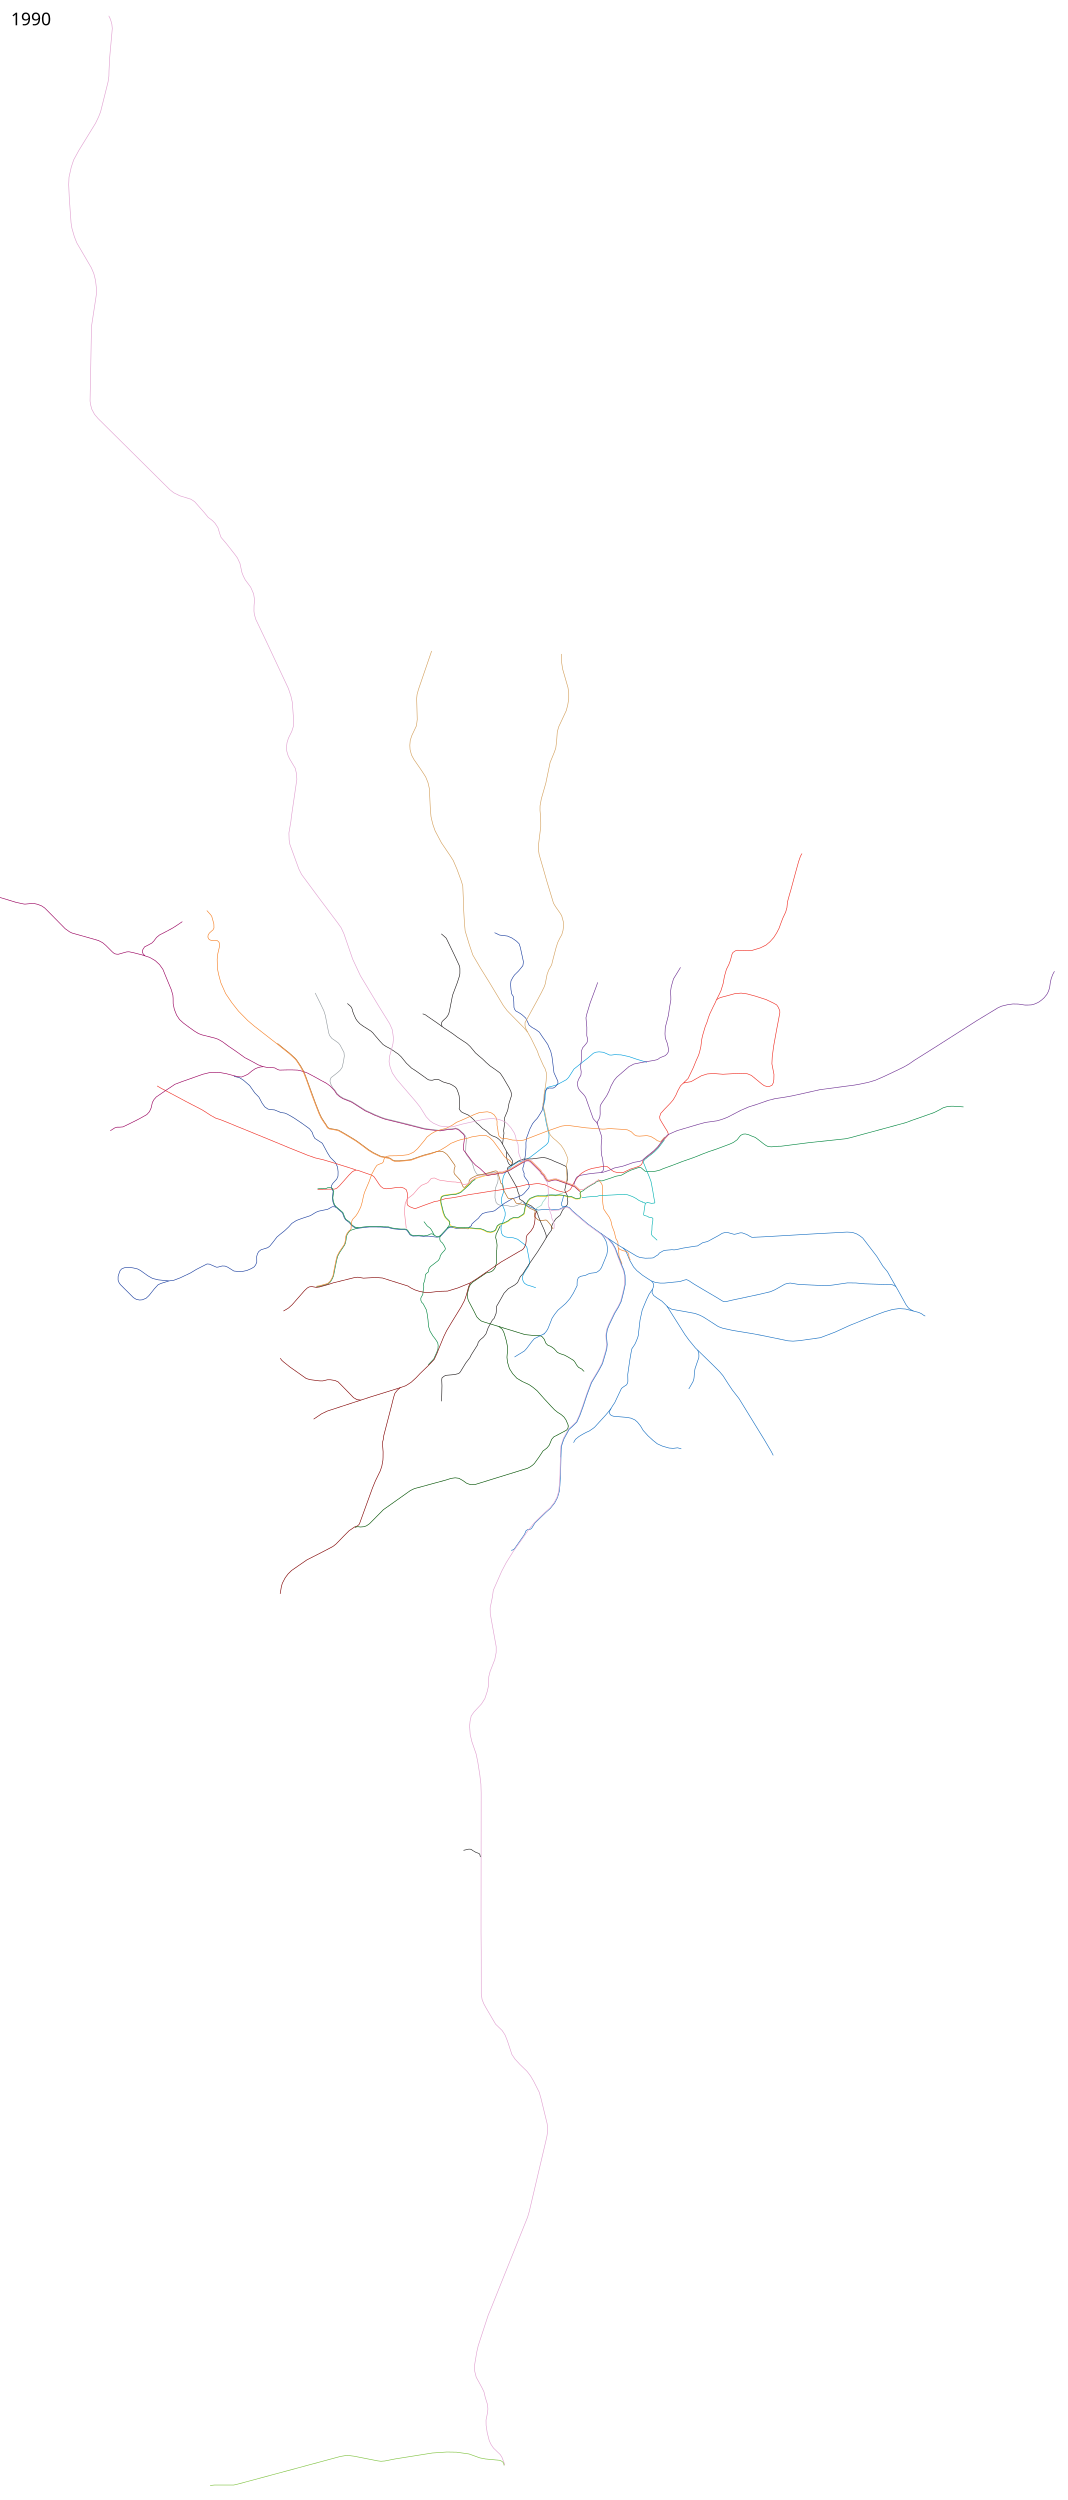
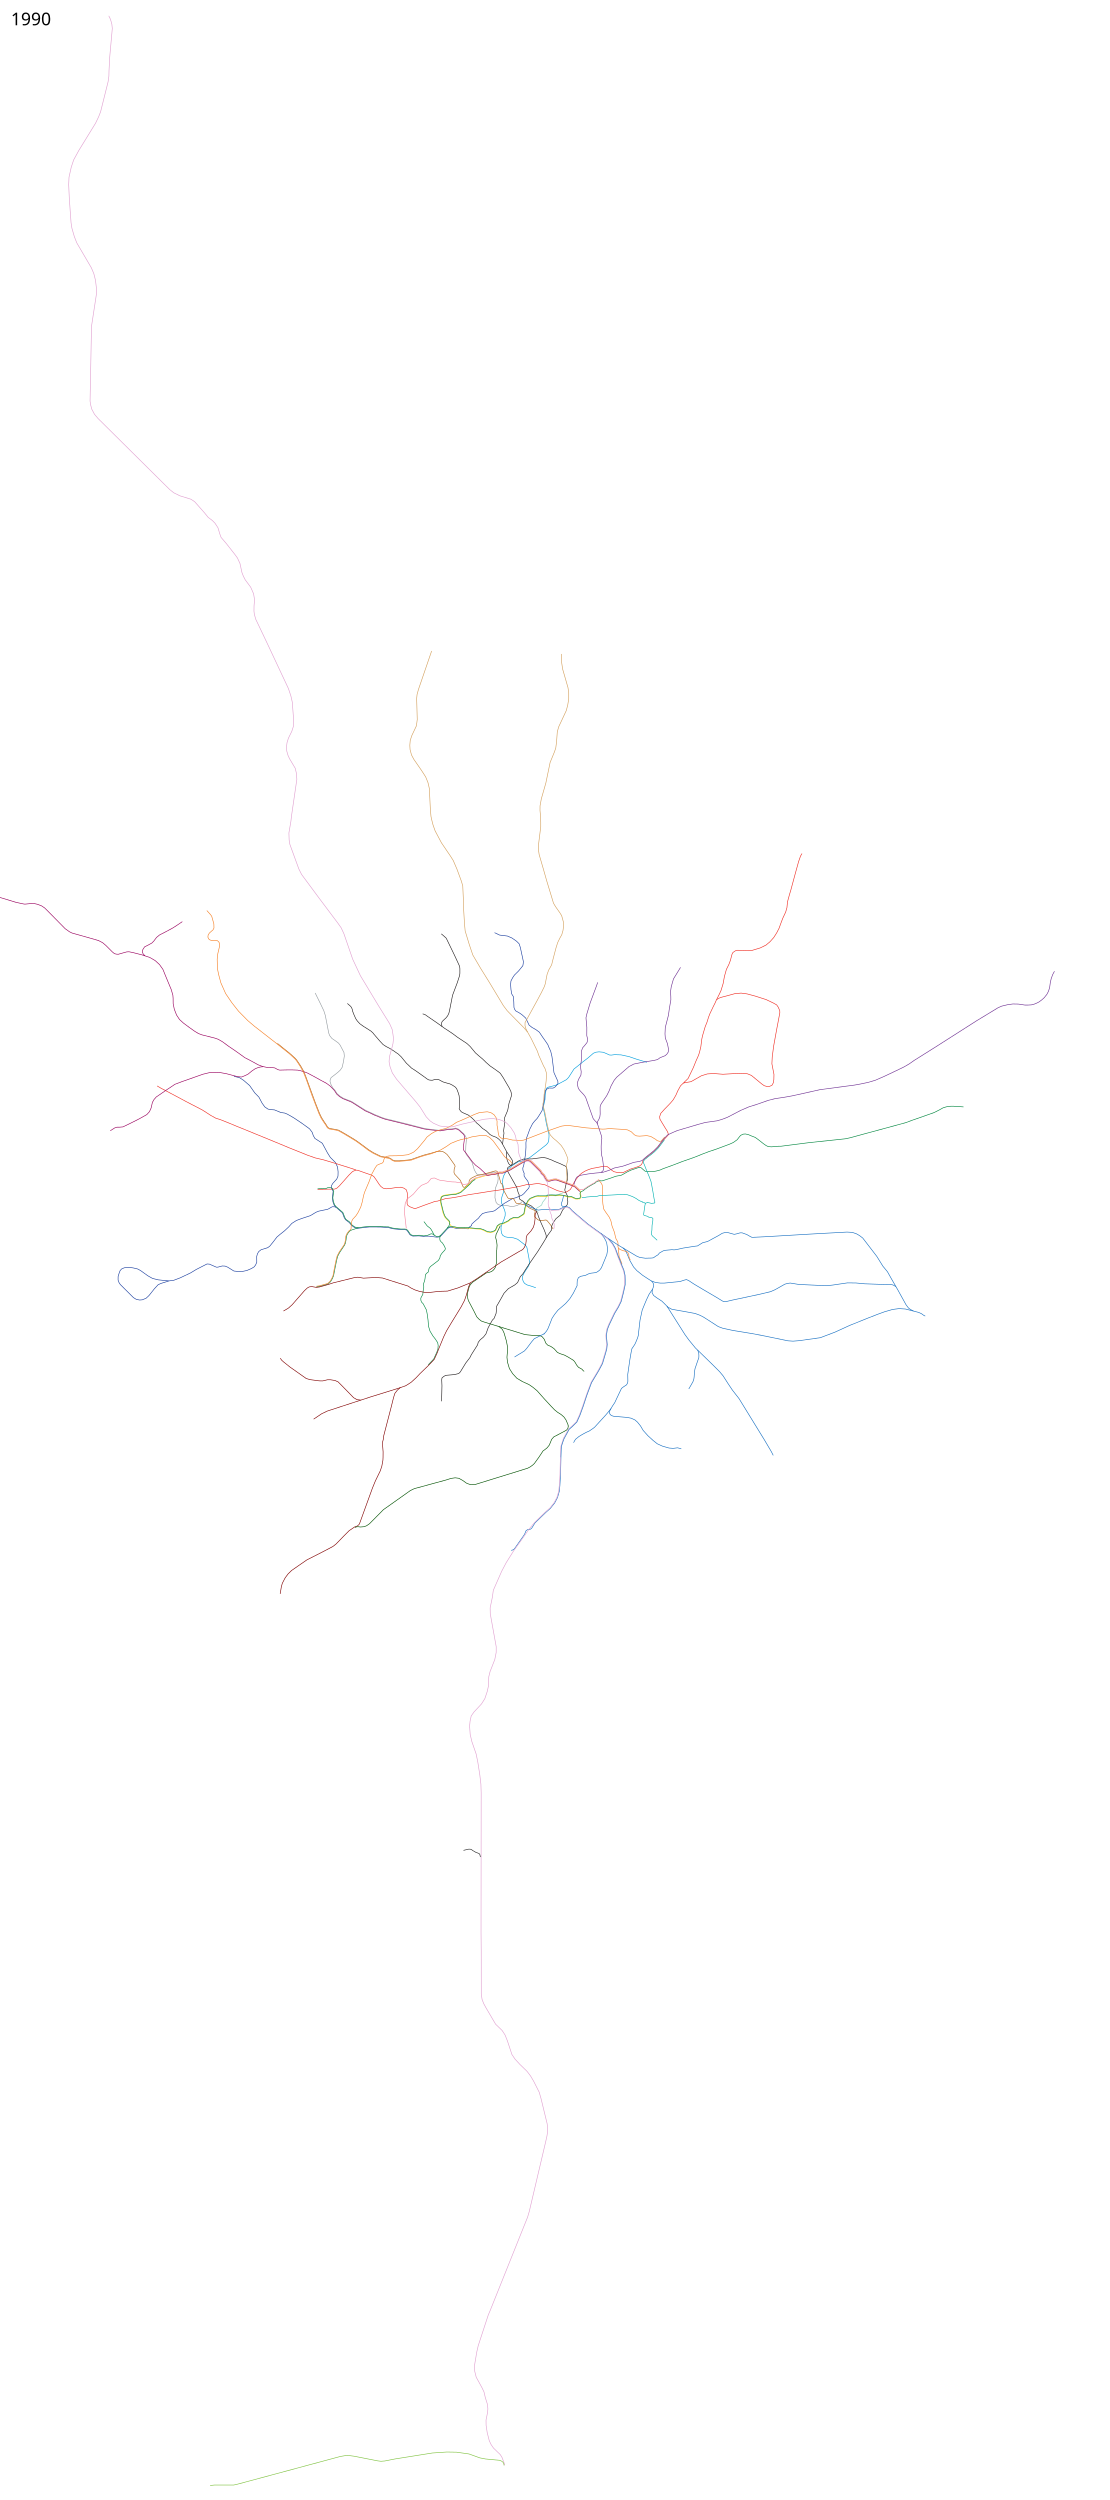
- <svg xmlns="http://www.w3.org/2000/svg" viewBox="-750, -7450, 8750, 20500" height="20500" width="8750">
+ <svg xmlns="http://www.w3.org/2000/svg" viewBox="-750, -7450, 9100, 20500" height="20500" width="9100">
  <path d="M4357.25 2782l16 15.5 13.25 21.25 27.25 65.25 31.75 55.5 27 30 47 38 39 25.5 30.5 19.5 35 13.5 41 5.5h31l74.5-7.5 56-5.5 34.5-11.5 17.5-4.5 18.5 8 45.5 30 71.5 42.5 100.5 59 61 37 13 5 18-1.5 43.5-10.5 233.5-50 85.5-20.5 34.5-15 83-46.5 21.5-6 22-3 64.5 10.5 40.5 2.5 191.5 9 51.5-5.5 122-18 69.5 1 68.5 6.5 152 5.5 73.5 1.5 15.5 5.5 17 11" fill="none" stroke="#176fc1" stroke-width="5" stroke-linejoin="round" />
  <path d="M3353 2599.75l-35.5 73.5-3 25.5 8 31 3.5 31.5-2.5 37.5" fill="none" stroke="#005000" stroke-width="5" stroke-linejoin="round" />
  <path d="M1834.5 692.5L1879 783l26.5 55.5 12 38 28 144 7.5 21 18.5 23.5 37.5 26 17.5 13 13 17 31 59 3 29.5-7.5 48-10.5 45-15 22-20.5 19-55 43-7 15.5-2 15 9.5 30 15.5 26.5 15 16 18.5 28.5 23 20 28 17.5 26 10.5 33.5 12.5 13 6.5 31 20 22 14 56.5 35.5 73 34 59.5 24.5 30 10 204 50 108.5 28.5 42 7 92 10.5 62.5-11 30-1 38.5-6.5 18.5 6.5 13 9.5 13.232 12.013 20.268 17.987 13.5 19 7.254 14.757.645 21.44-3.915 42.27-.976 29.753-.328 24.29 4.177 18.101 12.241 16.052 35.574 48.596 11.724 38.19 6.62 23.103 13.156 23.81 10.828 13.604 17.448 5.017 27.224-.631 39.798-9.715 51.134-13.792 15.897 4.43 13.448 15.26 5 16.017 2.086 19.12-3.086 27.69-10.431 26.5-8.57 22.604-2.448 22.534-1.826 56.567 9.772 39.184 12.212 13.93 13.753 6.502L3371 2436l19.865.333 25.206.904 18.733 5.144 25.144.481 31.085-8.655 14.24-7.155 28.14-25.028" fill="none" stroke="#959ca1" stroke-width="5" stroke-linejoin="round" />
  <path d="M4555 1260.5l-38.5-11-49.318-15-58.415-20.133L4342.5 1200l-52.574-1.915-27.948 3.89-14.84-1.192-22.538-10.576-28.1-11.707-35-3.5-25.07 3.16-20.413 8.203-47.273 40.856-44.755 34.281-45.23 36.926-22.077 17.518-42.679 66.416-10.414 12.389-12.104 10.11-58.197 31.494-26.947 12.596-31.574 8.611-25.949 6.148-11.818 4.981-7.915 9.345-3.037 19.355-4.86 28.539L3719 1565.5l-12 54-1.5 19.5 10.5 46.5 13.5 73.5 8.5 37.5 13.5 52.5.5 18.5-2.241 32.328-2.242 11.965-6.569 12.293-10.724 12.293-56.362 44.156-76.62 59.069-18.76 10.724-13.31 4.913-24.051 10.138-14.19 6.6-27.914 5.003-51.879 32.845-34.207 30.897-22.672 31.759-12 23.103-5.552 25.104-1.948 36.396 7.603 27.104 2.845 15.327-3.362 28.724L3368 2357l-5.172 18.724-2.087 17.017.638 18.035 19.259 46.052 7.5 17.293L3393 2496l-1 24-11.603 35.086L3362 2597.5l-3.5 14.5.111 23.974 4.515 26.89 9.407 16.914 19.488 11.878 24.1 4.918 42.662 3.371 36.325 12.092 25.014 19.511 28.004 21.756 16.718 15.792 5.94 10.93 16.694 87.983 3 21.537-.219 21.1-4.744 18.814-23.882 36.145-16.797 27.848-9.84 21.948-1.037 21.411 7.181 22.004 10.634 15.148 20.659 12.592 40.445 12.052 30.83 11.136" fill="none" stroke="#019ddc" stroke-width="5" stroke-linejoin="round" />
  <path d="M3305.426 197.984l41.72 19.799 36.77 4.242 26.87 3.536 37.476 16.263 38.184 26.87 20.506 20.507 9.9 30.405 24.748 114.551-1.414 18.385-2.829 16.264-33.234 41.012-36.062 36.062-14.142 21.213-14.142 26.87-2.829 28.992 2.829 39.598 5.656 36.77 14.143 22.627 3.535 43.84 1.414 45.255 4.95 14.143 9.192 14.142 28.285 15.556 21.213 14.142 32.527 28.991 12.728 25.456 15.093 32.332 23.773 18.921 33.868 19.482 26.31 19.604 14.8 22.091 11.875 17.751 24.407 34.6 18.8 27.894 7.436 19.238 15.97 34.868 10.217 42.987 4.877 35.282 11.557 96.947 12.826 28.699 19.092 41.84.756 20.482-11.241 13.07-11.752 13.305-16.41 9.59-33.89-.542-19.07 9.052-11.281 15.162-5.092 28.679-1.207 25.87-1.634 16.821-13.5 66-4.5 22-16.5 28-23.5 36.5-23 24.5-16 20.5-22 43.5-15.5 43-10.5 28-6 41.5.5 35-3 51.5-10 68.5-5.5 30-7.5 22 1 18.5 10.5 25.5-1.5 8.5 1 13.5 10.5 16 19.5 26 5.5 16.5 7 24.5-4.5 15.5-13 14-27.5 31.5-14.5 11.5-18.5 8.5-32 13-29 8.5-21.5 12-43 25-35 26-46 35.5-22 7-38 4.5-39.5 11.5-20 21-13.5 17.5-38 32.5-16 15.5-2 12.5-18.445 12.074-8.156 14.353-28.899-1.927-31.5 1-43-4-16-4-12.5-4.5-20.5.5-16.5 9.5-53 58-16.5 11.5-19 2.5-66-8.5h-26.5l-19.5 1.5-36.5-4-47.5 2-9-2.5-15.5-8-24-35-7-5.5-18-2.5H2539l-42.5-4-29-3.5-34-9.5-44-2.5-20.5-1.5-89.5-.5-52.5 5.5-44 6-25-6-24.5-18-19.5-23.5-31-23.5-10.5-17-14.5-39-54.5-47.5-13-2.5H1974l-36.5 20.5-74.5 15.5-22 9-46.5 28-70 23-44 16.5-37.5 24-25.5 28.5-33 31-37 29.5-27 23-29 38-29.5 36.5-17 12.5-54.5 17-19 15-10.5 18-6 22 .5 47.5-9.5 22-11.5 15.5-22.5 14-37.5 16-30.5 6.5-38 2-38-4-51.5-32-21-8.5-23.5-1-35 9.5-12.5.5-57-25-20-1.5-88 45-47 28.5-85.5 40.5-52.478 19.93-36.485 4.659-33.574-2.341-58.207-6.208-45.978-11.574-38.608-22.01-59.926-42.978-23.988-12.674-36.949-8.685-40.17-4.696-32.148 4.133-21.67 9.633-12.137 13.941-8.66 22.756-7.522 25.892-.133 28.667 7.673 20.418 10.725 16.11 107.468 107.035 23.974 14.574 27.245 5.148L417 3208.5l31.33-13.133L473 3172l41.926-52.863 31.574-34.319L570 3074l68.037-20.911" fill="none" stroke="#1c3f9f" stroke-width="5" stroke-linejoin="round" />
  <path d="M1525 1106l38.5 31.5 59 47 47 42.5 13 14.5 33.5 50 25 44.5 20 51 14 39 36 98.5 25.5 70 33.5 85 16.5 34.5 19.5 31 18 26.5 13.5 22.5 14.5 9 49 8.5 23.5 5 33 18 55.5 32.5 57.5 35.5 40 29 62 46 39.5 24.5 59.5 29 28 5.5 39.5 7 15 6.5 13.5 11 19 7 35.5.5 68-6 30-4 75-26.5 35-11.5 56-14.5 46.5-13.5 21.5-2.5 24.5 1.5 20 11.5 17.5 14 19 24.5 43.5 62 3.5 10.5-7.5 22-2 26 3.489 13.539 48.582 52.648 5.318 11.709 14.989 37.422 8.072 8.865 5.306-.109 4.244-1.574 26-22.5 6-6 3-24 8-13 16.5-12 32.5-15.5 22-6 20.5-3.5 15.5-4 41.5-10.5 36-10 23-6.5 11 2.5 8 10 6 20 19.5 69 8.5 5.5 7.5 26 3.569 16.759L3386 2321.5l27.5 50.5 8.5 6 14 2 14-4.5 12.5 6 8.5 15 8.5 15 6.5 6 32.5 5 41.432 8.502 13.893 11.644 21.35 15.61 37.494 16.181 6.112 10.648-5.411 19.78-.963 15.426 3.046 8.539 10.047 9.17 16 14.5 18.452 6.929 46.29-5.412 7.637 2.672 30.397 37.018 20.81 34.31" fill="none" stroke="#b06111" stroke-width="5" stroke-linejoin="round" />
  <path d="M1854 2303l62.5-1.5 50-.5 27-.5 17.5-6.5 22.5-20.5 52-58.5 25.5-29 30-29.5 27-11.5 16.5 1.5 61.5 22 51 17.5 18 11 18 25 26 39.5 13.5 17 19.5 14.5 25 5 46.5-4.5 45.5-7.5 30.5-.5 23 7.5 19.5 13.5 7.5 24.5 2 25.5-3.5 37.5.5 27 3.5 10.5 16.5 13 33.5 13 10.5 4 30-11 39.5-15 43.5-15.5 26-9 25.5-10 19.5-1.5 49.5-15.5 22.5-7 33.5-2.5 46-7.5 60.5-11.5 44-9 135-21 52.5-8.5 54.5-7 62.5-11 62-11 53.5-10.5 30.5-7 35.5-9.5 24 2 25.5-4.5 25.5-3 15.5.5 50.5 9.5 46.5 22.5 39 18 18.5 8 59 14.5 7.5-2 19.5-11 17.5-12 13-22.5 13-28 20.5-31.5 16-21 14-16 16.5-14.5 25.5-16 28-12.5 30-10 33.5-6 64-12.5 25.5 1.5 17.5 13 21 17.5 18.5 12.5 28.5 7 45 2 33-16 32.5-15 37-11 32-12 18-12.5 6.5-12.5 2.897-9.563L4524 2065l11.5-12 29-23.5 24-18 26.5-22.5 30.5-31 42-55.5 42.5-46.5-1-12.5-8-18.5-16-25.5-28-46-15.5-26.5-2.5-19.5 9-27.5 30-33.5 49.5-51 23.5-28 21.5-37.5 15.5-35.5 22.5-41 20.507-19.904 13.578-5.344 51.482-8.477 84.775-48.143 49.381-15.523 53.47-3.265L5178 1359l76.5-4.5 85-3 39.5 3.5 32.554 13.56 84.693 69.663 20.283 14.458 23.512 6.675 19.458-.856 20.5-9 11.5-21 4-26.5 1-41.5-8-41.5-9-46 3-58.5 11.5-87 24.5-135 11-57.5 15-79.5-.5-18-13-29.5-12.5-18-28.5-16-58-27.5-89-28.5-67-18-48.5-6.5-50 4-71 19.5-48.5 12.5-22 10.5-11.5 9.5-11 25.5-14 27.5-28.5 60-10 26-14 44.5-14.5 36-21.5 73-6.5 30-7.5 60-11 47-8.5 25.5-20.5 46-22 54.5-27 56-15.5 32.5-41.493 40.096" fill="none" stroke="#ee2e24" stroke-width="5" stroke-linejoin="round" />
  <path d="M2004.5 2450.5l-15-19.5-9.5-26-4.5-32 4-37 2.5-17-11.5-23.5-4-14.5 3-11.5 10.5-17 31-33.5 10.5-24.5 1-35.5-4.5-38.5-17-37.5-42.5-42.5-23.5-37.5-42-78-37-24.5-23.5-15-13-22.5-10-28.5-21-28-60-43.5-71.5-48-52-29.5-21-8.5-31.5-4.5-52-21.5-34-2.5-19-4-26.5-18-22-31-26-49-34-35-42-60-50.5-43.5-33-21-45.5-11.5" fill="none" stroke="#1c3f95" stroke-width="5" stroke-linejoin="round" />
  <path d="M5125.5 747.5l23-45.5 13.5-29 17.5-57 11-60 16-57 20-40 12.5-33 13.5-51 7.5-14.5 20.5-14 20-4.5 30 2.5 54.5 1.5 31-2.5 68-20.5 47.5-23.5L5564 272l30.5-34 25-39.5 19-37 14-39L5669 79l23.5-50L5703-8l4.5-47 15.5-57 11-36.5 38.5-142.5 26-94 16-45.5 12-20.5M2168.5 2143.5l-65-21.5-137.5-42.5-64-19-66.5-15.5-64-22.5L1616 1960l-124-51.5-149-61-154.5-63-54-22.5-83-33-30.5-9-43.5-24-68-44-87-45-49-25.5L649 1515l-80.5-42.5-30-18" fill="none" stroke="#ee2e24" stroke-width="5" stroke-linejoin="round" />
  <path d="M3664 2493l-10-12-6.069-8.207-.604-8.224 3.845-8 25.914-15.5 15.5-10.914 1.759-8.896 5.69-13.38L3711.5 2394l12-15 6.5-13.5 5-15.5 10-6.5 13.293 1.483 18.707-.173 30.828 1.931 27.655-4.069L3873 2328.5" fill="none" stroke="#88cebb" stroke-width="5" stroke-linejoin="round" />
  <path d="M2875 967.5l-43.5-31.5-71-48.5-24-17-20.5-7M2098.5 778.5L2123 800l9 10.5 6 15 3 15 10 26.5 16 36 12.5 18.5L2201 945l29 21 37 23 26 17 15.5 14.5 8.5 11 47 54.5 27.5 29.5 25.5 16.5 24.5 12.5 37.5 23 20 14.5 13.5 8.5 27.5 25.5 23.5 29 19 23.5 20 18.5 21.5 21 32 20.5 68.5 48.5 28.5 21 14 7.5 13 2 15.5.5 15-4.5 16-2.5 11-.5 11.5 3 21 11.5 13.5 7 37 11 19 5 20.276 10.276 22.052 14.483 12.172 13.414 6.224 15.12 7.862 21.155L3015 1535.5l3.4 42.918-1.107 51.376-2.19 11.258 5.138 9.552 6.087 8.93 8.172 8.466 15.334 8.08 40.494 17.593 28.379 22.637 20.724 20.224 18.545 21.585 17.248 13.795 32.086 31.741 31.103 20.082 28.501 28.47 20.138 11.724 32.276 11.897 17.276 12.24 18.551 17.708L3371 1932l34.046 62.875 44.506 67.091 4.603 15.138-.724 8.396-3.259 8-7.517 11-27.672 18.655-5.535 13.465 6.259 23.363 34.793 61.517 14.5 25 12 22.5 9.5 14.5 11.952 43.759 8.439 18.943.55 24.406 2.84 10.85 6.305 5.076 22.655 14.018 17.621 16.155L3567 2420l39.5 18.5 28 24.5 13 18.5 12 23.5 5 19 23.926 57.515 22.73 50.44 14.122 36.76 4 14.755-1.122 17.182" fill="none" stroke="#231f20" stroke-width="5" stroke-linejoin="round" />
  <path d="M2869 207.5l38.5 34 5.5 9.5 15 31 50.5 104.5L3007 448l12 26.5 2 18.5v37.5l-2 18-19 59-37 98-4.5 18-22 112-6 24-10 20.5-14 17.5-15.5 14-15 14.5-5 12-.5 12 4 16.5L2891 979l72.5 48 36.5 27.5 55 36.5 23.5 15.5 26.5 24.5 28 33.5 15.5 19 28.5 25 30.5 25.5 30 29.5 31.5 27.5 28.5 19.5 40 28.5 15 12 23.5 35.5 29.5 50.5 18.585 31.27 14.841 30.719 4.537 17.67L3444 1535l-20.074 61.818-3.767 20.475-5.659 30.807-5.463 16.622-20.4 48.238-2.122 23.744 3.181 11.589-3.463 29.778-3.659 21.992-2.915 21.133 2.9 20.796-6.755 49.608L3371 1932m34.046 62.875L3402.5 2035l7.293 31.759 12.362 26.43 12.57 11.638 9.327 1.242 54.155-34.259 17.362-8.034 28.69-9.62L3566 2054l47.5-1.172 74.535-9.759 20.758-.965 20.948 3.775 43.362 15.949L3796 2073l29 11.5 18.483 7.638 43.88 20.517 7.31 8.207L3899 2139l5 62.5-1 21.5-11.5 38-10 44.5 1 9 18.5 38 5.063 13.526-4.812 21.871 5.37 17.137-6.19 25.19-12.638 12.569-24.552 29.862-20.017 41.845-34.586 29.052-22.12 32.448-9.855 20.274-4.215 16.812-.344 23.69-30.449 41.81L3707 2737l-46.237 73.737-69.67 101.508-33.923 51.707-17.662 28.958-23.023 25.745-22.133 47.897-23.293 20.01-52.548 30.256-35.226 37.338-36.844 65.526-24.004 41.444-1.33 25.107-3 33.07-16.618 41.52-14.111 14.029-33.775 61.282-18.651 51.444-20.637 26.533-26.074 21.63-16.993 21.498-4.776 19.953-51.142 80.675-12.13 24.425-33.726 44.041-45.156 73.752L3011.5 3813l-34.5 8.5-73 6.5-17 10-13 11.5-2 16 2 47.5-3 127.57" fill="none" stroke="#231f20" stroke-width="5" stroke-linejoin="round" />
  <path d="M3147.741 2215.36l-28.284 17.677-17.678 21.92-45.961 42.427-31.82 28.284-37.477 13.435-45.962 4.95-27.577 3.535-28.284 4.95-17.678 11.314-7.071 23.334 1.414 21.214 13.435 53.74 7.778 32.527 12.728 32.527 14.85 17.677 16.97 16.264 6.364 8.485 5.657 19.092 10.606 14.142 22.628 11.314 19.092 3.535 37.477 2.829 26.87-.707 46.669 2.12 36.77 3.536 50.204 4.243 21.92 7.071 33.234 16.264 31.113 3.535 24.041-6.364 15.557-12.02 16.97-35.356 19.092-13.435 28.284-4.95 26.87-13.435 15.557-8.485 12.02-11.314 28.992-14.142 31.113.707 8.485-1.414 19.092-12.728 23.334-14.85 4.95-7.07 6.364-36.77 9.193-32.527 18.384-36.062 16.97-16.97 41.72-16.971 18.385-2.122 39.598-.707 35.355.707 13.435-4.242 19.092-3.486 36.355 3.036 32.527-3.45 36.477 3.9 30.406 8.485 10.728 1.634 18.556-.269 28.674 13.314 10.631 3.364 13.138.277 5.213-2.248 12.104.313 4.9-4.364 6.364-11.314-6.364-48.79-12.02-9.9-32.527-29.698-31.82-12.728-58.69-21.213-62.225-21.92-19.8.706-22.627 4.95-14.849 4.95-9.9-.707-9.899-7.071-8.485-13.435-13.435-24.042-19.092-19.092-10.607-16.97-24.041-24.042-28.285-28.991-24.041-23.335-21.214-12.02-16.263 1.378-41.012 19.127-82.732 50.205-16.263 9.9-57.983 22.627-25.456-.707-42.426 12.728-28.991 2.12-63.64 17.679-65.054 18.384" fill="none" stroke="#ffd204" stroke-width="5" stroke-linejoin="round" />
  <path d="M2581.556 2623.517l-13.642-118.95-.707-37.478 5.657-48.79 13.435-31.82 11.313-12.02 21.92-16.264 19.8-16.264 38.183-45.254 28.285-26.87 22.627-9.193 20.506-8.485 12.021-7.778 22.628-28.284 13.435-4.95 16.263-1.414 28.284 12.728 16.264 5.656 38.89 4.95 37.477 6.364 26.87 2.121 23.335.707 23.334 4.243 19.092.707 21.213 15.556 26.87-2.828 13.435-4.242 13.021-7.279 12.435-16.763 31.82-21.335 70.71-20.384 61.52-15.764 23.127-1.914 44.583-12.764 23.627.829L3422 2140l42.5-24 25-15.5 37.996-23.616L3568 2059l20-.5 21.5 12 46.5 46.5 31 31 10 16.5 18.5 18 21.5 37.5 8 6 8.5.5 35-9 22-1.5 66.5 23 89 33.5 12.5 11" fill="none" stroke="#f386a1" stroke-width="5" stroke-linejoin="round" />
  <path d="M4004.84 2320.718l-43.84-39.683-62.033-24.307-87.96-30.762-19.627.707-34.784 9.193-13.642.414-11.728-7.657-13.678-20.835-9.692-19.592-17.885-15.763-10.814-18.592-76.332-75.539-18.97-11.314-14.678.55-36.954 18.355-103.053 61.17-56.897 23.042-25.834-.708-45.255 12.728-22.628.708-24.056 5.667-14-2-14.75-17.25-41-38.75-34.5-25.25-25.215-26.853-36.449-49.63-16.886-22.265-16.702-20.758-5-10.038-1.135-15.593 9.087-67.431 1.635-22.517-2.878-9.091L3049 1849.5l-18.598-15.963L3017 1820l-11.5-8-18.5-6.5-36.5 6.5-28.5.5-62 10.5-97-10-35-5.5-104-26.5-123-31-90-21.5-32.646-11.405L2322 1694.5l-44-21-34-15-107.5-69-12.5-6-61.5-24-28-17.5-23.5-20.5-18.5-29-33.5-35.5-31.5-23.5-45.5-24.5-74.5-41-43.5-22.5-47.5-15-26-5.5-50-2-46 .5-51.5 1.5-15.5-4.5-24-13.5-26.5-3.5-39.5-1-34.5-7.5-37-14-68-37.5-39.5-20-78.5-56.5-55.5-37.5-51.5-38-34-19.5-29-10-103.5-26-29.5-11-31-19-46-32.5-45.5-34L722 910l-24-36.5-18.5-47-9.5-46-.5-44.5-2-25.5L654 664l-26.5-63.5L598 529" fill="none" stroke="#98005d" stroke-width="5" stroke-linejoin="round" />
  <path d="M2974 2609l19.49 4.574 34.01 2.426 43-1 30.5 2.5 38 4 53 4 24.5 8 30 15.5 27.5 3.5 24-7.5 14-8.5 15.5-35.5 20-14.5 28-6 43-21 13.5-12.5 30-14.5 33 .5 7.042-1.791L3539 2507.5l7-7 7-41.5 8-29 17.5-34.5 18.5-19 43.5-18 18.5-3 59.5.5 17.5-1 10.5-3 11.5-2 16.5-.5 32.5 2 30.5-4 35.3 4.553 31.2 7.447" fill="none" stroke="#00853e" stroke-width="5" stroke-linejoin="round" />
  <path d="M4153.5 2221.5l23.5 25.5 11 20 3.5 28.5-1.5 32v47.5l3.5 46.5 7 42.5 15.5 24.5 30 42.5 13.5 30.5 9 41 21 55.5 3.5 19 8.5 32 14 23 3 21-2 14 4.5 21.5 2.5 32.5 3.5 35.5 11 25.5 13 35.5" fill="none" stroke="#f58026" stroke-width="5" stroke-linejoin="round" />
  <path d="M3902.5 2359.5l11.822 1.87 19.946-.468 30.373 13.902 8.854 2.73 10.635.66 7.003-2.478 10.717.553 2.65-2.769 4.915-8.867L4006 2334l9-13 17.5-7 16-14 26.5-18 28-17 25.5-13 13.5-12.5 24-8 20.5 2 31-10 44.5-14.5 37-13.5 15-3 28-4.5 18.5-9.5 12.5-7 21.5-12.5 33.5-15.5 8.5-2.5 54.5-19 16.8 3.861 15.7 14.139 16 13.5 14 3.5 45.5.5 30-4.5 34.5-9 22-10 77-28 82-31.5 96-33.5 70-28 52.5-20 61.5-20.5 88.5-33 23.5-9 26.5-12 31.5-22.5 15.5-20 13-16 21.5-10 17.5-1.5 25 5.5 26.5 11.5 29 11 23.5 17 44.5 35 21.5 15 18 9 27.5 1.5 48-4.5 30-.5 234-30 218.5-23 74.5-8 41.5-9 118.5-32.5 337-91.5 49-18.5 123-43 58-20.5 42-21 31-17.5 27.5-8.5 29.5-4.5 27-.5 84 5.5M2939 2572l-5.5 25.5-19 26.5-50.5 54.5-12.5 9.5-20 3-23-14-11.5-8.5-12-1.5-30 13-19 3-12.5 1-35-5-34.5 1.5-17 .5-10-3.5-11-5-22.5-33.5-10-8-13-3h-34l-27.412-2.92-39.088-4.58-36.5-10.5-42.5-.5-18-3-93-.5-44 4.5-51 7.5-25.5-6.5-21.5-15.5-22-26.5-30-21-8.5-15.5-16-40.5-55.5-48-12-14-9.5-26-5.5-32 8-53.5-12-25-15-5.5-20-.5-17.5 8-68 2" fill="none" stroke="#00853e" stroke-width="5" stroke-linejoin="round" />
  <path d="M2189 2616l-29 11.5-27 8.5-17 9.5-16.5 22.5-9 20-2.5 27-5.5 28-7.5 17.5-40 60-16.5 31.5-8.5 34-14 69-11 56.5-10 23.5-13.5 23.5-20 19.5-19.5 6-51.5 14-25.5 4M2811 2679l-16-31-14.5-24-27.5-21.5-27-35.5M2862 2681l-6 18.5 1.5 20 8.5 12.5 12 10.5 18 29 6 17-3 10.5-23 25-15.5 22-4 20-11.5 19.5-66 50.5-10.5 14.5-4 17-3.5 13.5-15.5 12-7.5 12.5-2 24-3.5 20.5-9.5 27.5 2 26.5-3 17-2.5 17-2.5 26.5-10.5 18-6 12.5.5 17 5.5 15 13.5 14 9.5 18 17 32.5 6.5 33 7 50.5 4 51 12 39 24 40 21 27 18 28 4 22.5-2 30.5-9 25-25.5 56-45 47.5" fill="none" stroke="#00853e" stroke-width="5" stroke-linejoin="round" />
  <path d="M3977 2282.5l22 19.5 22 3.5 14.5-3 10-6 22.5-16 45.5-26.5 12-5.5 11-10.5 8.5-5 22-6.5" fill="none" stroke="#f386a1" stroke-width="5" stroke-linejoin="round" />
  <path d="M598.5 530L586 499l-28-39.5-35.5-32.5-45.5-26.5-37.5-12-23.5-8-72-18.5-36-7.5-19 1-52 14.5-17 5-15.5-1-16-4-17.5-14.5-53-53L91.5 280 54 260.5M440 388l-15.5-14.5-7.5-18 4-18.5 14.5-22.5 33.5-17 26-14.5 16-16 22.5-30 25-20.5 52.5-27 56.5-30.5 35-22.5 42.5-29" fill="none" stroke="#98005d" stroke-width="5" stroke-linejoin="round" />
  <path d="M4021 2369l6.998 1.486 18.502-1.986 15-3 54.5-4.5 29-1 19-5.5 34-2 71.5-3.5 77-4.5 25.5-.5 23 3 42 15 29 15.5 22.5 15.5 21 10 11.5 5M4698 1897l-27.5 37-22 29-30.5 30.5-29.5 24.5-26.251 19.39L4537 2058l-8.151 10.321-3.349 15.179 8 16.5 17 44 23.5 56 14 37.5 6 30 10 54.5 8.5 52 5.5 27 2.5 6.5-4.5 8M4562.5 2410l-19 5.5-5 17.5-11 75 3 7.5 31.5 9 6.5 6 29 5.5 6 5-.5 20-6 36.5-1.5 40-4.5 27.5 2.5 10.5 7 10 23.5 21 14.518 13.48" fill="none" stroke="#02b1b0" stroke-width="5" stroke-linejoin="round" />
  <path d="M4516 2405.5l17.5 6 9 8" fill="none" stroke="#02b1b0" stroke-width="5" stroke-linejoin="round" />
  <path d="M154.5 1822l36-23 18-6H230l28-2.5 67.442-32.595L391.5 1724.5l62.5-35 22-24.5 13-29 11-47 13-23 18.5-21 81.5-56 71.5-48 57-21.5 173-61L966 1346l43.5-2.5 45.5 1.5 54 10 89 23.5 33 3 32-13 21.5-11 31-25.5 28-19 25-9.5 21.5-5 17.5-1.5" fill="none" stroke="#98005d" stroke-width="5" stroke-linejoin="round" />
  <path d="M2917.5 2619l20-10 37.007.389" fill="none" stroke="#00853e" stroke-width="5" stroke-linejoin="round" />
  <path d="M4320.5 2783l13 12.5 27 10.5 25 5 12 9 8.5 16 1 19 11 27" fill="none" stroke="#f58026" stroke-width="5" stroke-linejoin="round" />
  <path d="M4559.5 2410.5l22 4.5 10 2.5 26-2.5" fill="none" stroke="#02b1b0" stroke-width="5" stroke-linejoin="round" />
  <text style="line-height:125%;-inkscape-font-specification:Sans" y="-7243.039" x="-660.547" font-size="144px" font-weight="400" letter-spacing="0" word-spacing="0" font-family="Sans">
    <tspan y="-7243.039" x="-660.547">1990</tspan>
  </text>
  <text style="line-height:125%;-inkscape-font-specification:Sans" y="12947.961" x="-660.547" font-size="144px" font-weight="400" letter-spacing="0" word-spacing="0" font-family="Sans" />
  <path d="M1844.5 3097.25l24.25-3.5 51.5-14.25 18.5-5.75 18.75-18 13.75-24 9.5-21.5 10.25-55.75 14.5-70.5 9-34.75 17-32.75 39.75-58.5 7-17.75 5.25-27.25 2.25-26.75 10.75-23.25 17.25-22.25 10.345-6.19 4.655-9.31 2-42.5 4.75-21.75 8.5-15 24.5-26.5 17-26 22.5-45.5 11.5-38.5 13-60.5 8.5-26 22.5-53 12.5-29.5 23-63.5 28.5-52.5 14-19.5 17-8 27-10.5 9.5-11.5 3-17.5 7.5-15.5 12.5-9.5 27-4.5 62.5-1 51.5-4 37-4.5 45-20.5 32.5-28.5 58-69 19.5-26.5 37.5-29 36-19.5 37-11 44-11 52.5-26.5 34.5-23.5 65-27.5 85-38.5 37-14 65.5-7 30 7 26.5 17.5 16.5 24 8 29-.5 32 6 32 3.5 29 7 30 17.5 15.5 23.5 3.5 21.5 1 48.5 11.5 69 3 22-2.5 58-22 130.5-50.5 96-33.5 27.5-9 35.5-5 33 1.5 129 17.5 137.5 11 23.5-1 31.5-4 70 4.5 52.5 3 27 3.5 31 15.5 25.5 25 18.5 9 24 2 59-4.5 33 7 40.5 24 12 10.5 20.75 5.75 11.75-2.25 15.5-18.25 14.399-15.692" fill="none" stroke="#f58026" stroke-width="5" stroke-linejoin="round" />
  <path d="M4177 2164.5l14-10 8.5-13.5-3-44.5-5.5-45-8-30-3-38.5-.5-30 1.5-39.5 4-30-4.5-23-26.5-81-11-25.5-11-10.5-17.5-20L4075 1613l-23-65.5-15.5-21.5-28.5-30-15-19.5-6.5-25-1.5-25 9.5-26.5 19-34 2.5-27.5-4-26.5-.5-25 5.5-41.5 1.5-79 9.5-25 17-19.5 18-22.5 4-13.5 1-17-6.5-27.5.5-67-7-78.5 7.5-33.5 27-89L4141 635l10-29.5" fill="none" stroke="#6e3192" stroke-width="5" stroke-linejoin="round" />
  <path d="M4147.5 1766.5l1.5-18 11-18.5 8.5-20.5 3-24-.5-33.5v-26.5l5-16.5 9.5-16 40-59 18.5-37 16.5-42 25.5-46.5 21-25.5 101-87.5 40-20.5 72.5-14.5 92-15 29-7 20.5-15 24.5-10 17-6.5 14.5-12.5 11.5-17.5 2-25.5-8.5-43.5-17.5-46.5-2.5-34 2.5-53L4731 876l7.5-53.5 12.5-74-.5-28.5-2-41 6-39 18-63 58-94.5" fill="none" stroke="#6e3192" stroke-width="5" stroke-linejoin="round" />
  <path d="M946 16.5L974.5 48 986 63l17.5 62.5.5 14 .5 20-8 15.5-10.5 9-19 17-10 16-2.5 17 6.5 15 9 7.5 14.5 5.5 31.5-.5 17.5 2.5 13 13 3 14.5 1.5 15.5-15 63-5 45 2 78 10 49 18 67 39 88 51 75 55 70 77 78 53 45 185.5 144.5 41.5 33.5 58 46 45.5 42 13.5 15 32 49 24.5 43.5 20 50 15 40.5 35.5 100 26 68.5 33 85.5 17 35.5 19 29.5 18.5 26.5 14 23.5 15.5 9.5 50 8.5 22.5 5 32 17.5 57 33.5 56 34 41 29.5 61.5 46.5 39.5 24.5 60 29 32.5 6.5 36 6.5 13.5 5.5 15 11.5 19.5 7.5h37l69-6 30.5-4 72.5-26.5 37.5-11.5 52-14 52-19.5 28-12.5 49.5-30 33.5-23.5 54.5-22 29-9 54.5-11.5 33-10.5 81.5-13 35 1.5 28.5 15 30.5 29.5 27 37 35.5 48.5 29 41 15 15 21.5 13 13 10.5 13 20" fill="none" stroke="#f58026" stroke-width="5" stroke-linejoin="round" />
  <path d="M2206 4030l-28-2.5-28-16-98-100.5-29.5-29.5-25.5-11.5-37.5-6h-24l-39 9.5-29-.5-75.5-10-31.5-9.5-133-94-52.5-42-16-14.5-10.5-16" fill="none" stroke="maroon" stroke-width="5" stroke-linejoin="round" />
  <path d="M3540.5 2411.75l29.5 23.75 31 13.5 50 20.25 14.25 3.5 29.25-3.75 21-3 53.5 4.5 51-2.5 15-1.5 28-13 22-9 15 .5 21 9 22.5 24.5 36 31 90.5 77 68 49.5 91.5 64.5 94 62 38 22.5 109.5 65.5 25 10.5 46.5 6.5 28-1 24-.5 14.5-2.5 15-11 22-13.5 11.5-14.5 32-18 16-4 54.5-5 17.5 1.5 18-2 57.5-13 92-14.5 25-3 15.5-10 27-16.5 39-9.5 92.5-50 28-17.5 22.5-6h23.5l36 10 16 4.5 16.5-3 32-9 16-.5 39 14 26 15 16 8 22.5-.5 100-5 373.5-22L6195 2653l44 2.5 34.5 12 25 14.5 26 20 33.5 43.5 82 107 49.5 80 37.5 45.5 32 57 53 92 67.5 122 19.5 26 15.5 12 25.5 13.5 43.5 11.5 23 10.5 15.5 11.5 15 8" fill="none" stroke="#176fc1" stroke-width="5" stroke-linejoin="round" />
  <path d="M3323 2799l-1 79.5v23.5l-10.5 40-7.5 13-12.5 13.75-13.75 9-15.75 5-24.5 5.25-71 48.25-41.5 28.25-18.25 20-9.25 16.75-15.25 57 2.25 33.75 6 22.5 42.5 80.5 26.5 53 18 19 19.5 15.5 22.5 8 169 52 165.5 51 91 9.5 28-2.75 21.75 10 18.5 22.25 12.25 31 15.5 16.5 25.5 10.5 26.5 18.5 27.5 30.5 20.5 10 38 12.5 28 15 46.5 28.5 13 17 12 21 14.5 18 29 16 9.618 11.4 8.632 6.35" fill="none" stroke="#005000" stroke-width="5" stroke-linejoin="round" />
  <path d="M3107 3069.5l-14 31-17.5 65-16.5 48-27.5 52.5-79.5 129.5-40.5 68-23.5 48.5-44 107.5-8.258 22.142L2811 3696.25l-47 49.75-69.5 67-33.5 35.5-40 36.5-44 28-56 19.5-228.5 71-242 79L1933 4121l-46.5 22.5-64.5 43.5" fill="none" stroke="maroon" stroke-width="5" stroke-linejoin="round" />
  <path d="M4601 3121l-28.5 42-22 46.5-18 43-16.5 40.5-18 83.5-8 69.5-6.5 57-5.5 18.5-15.5 37.5-7.5 15.5-23.5 35-6.5 31-10 57.5-11.5 79.5-6 43 1 56-2 13-8.5 16-26.5 17.5-15.5 12-12.5 26.5-25 52.5-17.5 37.5-20.5 30.5-8 14.75-9 14.75-5 12.25-.5 11.75 3.5 10 7.5 8.25 10.5 5.75 12 3.75 111.75 9.75 32.25 6.25 31 14.25 20.5 17.75 25.5 31.75 21.5 36.5 38 42.5 42.5 39 35 28 43 19.5 54 15.5 33.5 2.5 36-4.5 30.5 8" fill="none" stroke="#176fc1" stroke-width="5" stroke-linejoin="round" />
  <path d="M3339.5 3426l30 25 14 30 19 65 8.5 45v42.5l-4 46 4.5 40.5 15.5 52 27 42.5 34 37 46 27.5 53.5 24.5 31.5 21.5 35.5 29.5 58.5 66 55 59.5 29.163 30.384 24.75 20.153 28.99 18.385 23.689 20.86 16.263 23.334 16.617 38.89 2.157 12.678" fill="none" stroke="#005000" stroke-width="5" stroke-linejoin="round" />
  <path d="M3884.75 2444.5l-13.25-.75-11-3.25-7.5-10.5-.5-10.25 9.25-24.5L3869 2365l4.5-13.75M4175 2661.25l29 37.75 14.5 27 6.5 17.5 4.5 29 2.5 29.5-6 35.5-27 66.5-17.5 42-15 20-24.5 17-15.75 3.5-31.25 3.75-19.25 5.5L4053 3007l-21.5 4.75-21 4.25-18 11.5-9 22.5-1.5 29.5.5 12.5-31.5 62.5-28.5 45-34.5 39.5-63.5 55-27.5 35-20 30.5-22.5 57.5-11.25 27.5-11.5 20-22.622 26.48" fill="none" stroke="#176fc1" stroke-width="5" stroke-linejoin="round" />
  <path d="M3714.635 3485.45L3671 3507.5l-40 20-22 26-40.5 54-18.5 20.5-55 33.5-25.5 16" fill="none" stroke="#176fc1" stroke-width="5" stroke-linejoin="round" />
  <path d="M3790.803 2629.408l2.697-11.908 1-29-7-22.5-12.5-26.5-2.5-23-10-24.5-9.5-34-8.25-35.75.75-11.75 2-33.25-1.5-34.5-1-49.25-5-39-3.5-11.25-9.25-11.5-12.22-19.018-11.1-21.493-17.605-15.616-10.516-18.352-76.809-76.02-15.75-10.5-12.75.75-14.25.5-20.914-2.871-12.648-11.103-15.17-37.544-7.018-30.983-1-31-1.5-24-16-43-4.5-25-10.5-26.5-28-43.5-27.5-30.5-13-11-31-16.5-34.5-11-49.5-6-64.5 6.5-176 39-81 22.5-24 1.5-44-2.5-38.5-5.5-52-23-27-19-31.5-33-50-80-36.5-46-89.5-104-67.5-79-34.5-51-19-52.5-7.5-39 3-40.5 14-52.5 8-27.5 7-29.5 4.5-40-5-36.5-6.5-39.5L2445 944l-94-151.5L2205.5 551l-63-134.5-72.5-210-22.5-48.5-27.5-39-152.5-203L1723-279.5l-22.5-45L1627-526l-6-36-2-57.5 16.5-96.5 4.5-40.5 44-302-1.5-24-2.5-28.5-9-39-47-79-12-26-10.5-36-2.5-33 4.5-35.5 11.5-37.5 27.5-55.5 12.5-38.5 2-32.5-1.5-53.5-9-116.5-11.5-50.5-20-60-181.5-387-87-182.5-11-40.5-3-25 .683-43.207 4.317-49.642-8.094-49.103-23.742-53.96-44.786-60.434-15.648-30.757-11.332-29.138-16.188-74.463-21.044-45.326-21.583-29.678-69.068-87.953-43.168-50.722-10.252-28.059-15.108-50.721-24.282-37.232-21.044-21.584-35.613-26.98-28.599-35.612-81.478-92.27-30.757-20.505-90.651-28.059-50.182-24.821-32.915-25.9-587.077-582.22-30.217-35.614-22.123-42.088-9.713-36.692-4.316-29.678L.39-4774.394l39.93-261.163.54-50.722-8.094-66.37-13.49-53.959-20.504-48.023-119.25-203.966-19.965-51.262-19.965-69.067-7.015-44.786-14.03-195.872-5.395-116.552 2.698-60.435 18.346-82.018 19.965-60.434 42.088-77.162 137.596-223.93 24.282-50.722 16.727-42.628 61.514-246.054 6.475-46.944 1.079-44.787 5.936-112.235 21.044-233.104-3.777-35.073-7.555-27.52-8.094-22.122-9.712-18.886" fill="none" stroke="#e0a0d0" stroke-width="5" stroke-linejoin="round" />
  <path d="M4718.5 3260l35 55 113 178.5 32 44 53.5 65.5 141.5 137.5 57.5 57.5 28 33.5 41 64 36.5 54.5 53.5 68.5 40 65 170.5 277.5 55 93.5 15 29.5" fill="none" stroke="#176fc1" stroke-width="5" stroke-linejoin="round" />
  <path d="M3750.5 2446.5l9.218 16.053 12.285 12.946 62.44-3.562 50.642-22.365 13.639.166 18.644 7.867 7.632 7.145 14.75 17.25 122.293 104.146 76.08 56.052 41.205 28.826 59.535 41.596 31.35 37.533 22.14 39.493 26.751 72.595 10.41 25.72 13.414 34.92 17.94 42.79 10.588 42.682.7 32.723-.328 42.843-14.017 64.318-18.434 72.081-21.353 43.702-31.849 52.489-46.288 97.088-14.84 38.956-7.371 48.98 6.557 73.935-4.038 38.076-9.413 32.98-3.18 9.532-21.563 72.92-20.39 38.775-18.648 33.045-49.433 82.91-32.493 86.083-37.532 110.577-26.728 73.81-24.771 54.047L3936.75 4247l-22.453 18.527-44.374 79.723-10.173 33.497-10.25 30.503-1.75 15.75-2.5 75.75" fill="none" stroke="#e0a0d0" stroke-width="5" stroke-linejoin="round" />
  <path d="M4592.5 3054l10.5 12.5 6.5 14.75 1 14.5L4599 3127l-2 23 12.5 23 26 19 42 27.5 32.5 32 18 18 31 16.5 116 20.5 75 14 40.5 15 30.5 16 119 76.5 34.5 13 84.5 18.5 161.5 26.5 106.5 20.5 183 38 42.5 3 50.5-4 174-24.5 120-45.5 122.5-56L6370 3357l78.5-30.5 55-20 66-19 53-7 52.5 3.5 64 16.5M4240 2707l33.75 39.5 22.75 40 24.503 67.843 13.544 31.835 13.06 35.682 17.84 41.855 10.023 43.979 1.327 37.12-.227 40.172-14.14 64.917-18.435 71.845-22.813 46.554-30.595 50.746-45.766 96.285-15.007 38.55-7.436 48.32 7.015 73.092-4.084 37.724-11.06 38.98-23.581 79.397-31.113 58.336-51.972 86.62-6.717 10.961-38.891 104.298-29.345 89.096-27.224 74.578-25.102 55.508-39.245 38.89-23.31 19.817-43 79-12.25 34-8 26-2 19.5-2.75 72.5-3.25 141-5.5 90.75-5 47.5-14.5 50.25-23 44-35.5 44.5-36.25 32.5-89.5 86.5-10.75 16.5" fill="none" stroke="#176fc1" stroke-width="5" stroke-linejoin="round" />
  <path d="M3892.133 2241.695l6.195-20.025.793-20.37-5.035-61.327-.7-31.18 13.493-49.966-2.137-12.638L3895 2021l-8.5-19-11-23-23.5-36-34.5-34-30.5-25.5-24-26-10-21-11.5-48-7.554-31.989L3727 1717.5l-9-45-8.25-33-5.25-16.5-3-19.25 3.5-14.5 3.5-21 3.25-44.75 11.75-69.75 5-41 2-36.25-1-32-10-31.5-13-23.5-38.5-86-12-35-51-104-28.5-51-30.5-36-69-70-67.5-69-32-42.5-62-103-54.5-90.5-71-114-63-107.5-28.5-84.5-34-112-5-51-7.5-122-2-80-5.5-118-12-40L2997-323l-30.5-71-21.5-34-75.5-111.5L2818-637l-17.5-49.5L2789-732l-5-23.5-5-58-8.5-171.5-11-47.5-19-47-33.5-52-63.5-92-19-35.5-12-44.5-2-34.5 3.5-41 13-39.5 37-78.5 4-26.5 3.5-27-5-171 3.5-34 11.5-41.5 108-315" fill="none" stroke="#d3a05d" stroke-width="5" stroke-linejoin="round" />
  <path d="M3575.25 1012.25l-14.75-31L3555 960l.5-25 27.5-50 68.5-125 37-69 24.5-49.5 8-23.5 6-31 9-46.5 13-35.5 24.5-43.5 10-41 25-95L3823 279l18-37 15.5-27 10.5-37 5-42.5-2.5-26-6-23-8-28L3841 35l-35.5-50.5-17-28.5-13-43.5-42-138-25.5-90-37-127.5-6.5-44 2.5-46 17-137v-38.5l-1.5-46.5-4.484-50.422.353-36.416L3689-900l37-129.5 35-168.5 33.5-81.5 12.5-35 6.5-49.5 6.5-86 11.5-40.5L3893-1622l12-44.5 8.5-52v-51.5l-6-41.5-17-59-27-93.5-7.5-50-3.5-73.5" fill="none" stroke="#d3a05d" stroke-width="5" stroke-linejoin="round" />
  <path d="M2533 3927.5l-24 21-21 27-11 35-17.5 70.5-62.5 240.5-4.5 33.5-5.5 20.5 1 34.5 3.5 45.5-.5 45.5-.98 21.98-9.192 50.559-13.081 38.537-39.245 80.61-25.102 61.165-103.591 285.671-5.303 10.96-14.142 12.728-21.214 7.071L2113 5101.5l-43.5 43.5-63 65-26 20.5-60 32-154 78.5-64.5 44.5-60.5 42-29.5 29-23.5 31.5-23.5 45-8 29-9.5 57.66" fill="none" stroke="maroon" stroke-width="5" stroke-linejoin="round" />
  <path d="M3910.3 4241.552l-3.536 21.213-11.314 14.142-32.526 17.678-71.772 37.83-17.678 20.153-10.27 25.913-9.4 21.86-17.453 21.523-19.445 15.91-13.789 9.546-13.435 20.506-20.86 31.467L3631.5 4551l-14.5 13.5-19.5 14-21 11-30.5 9.5-400 124-18.5 1-22-1-17.5-6-13.5-5.5-29-21-32.5-18.5-30.5-4-34.5 5-40.5 13-257 70-12 5-25 12.5-220 156-16 16.5-97.5 98.5-24.5 17-20.5 7.5-30.5 2.5-18.5-2.5-11.5 1-13.5 5" fill="none" stroke="#005000" stroke-width="5" stroke-linejoin="round" />
  <path d="M3627.761 5052.38l-17.696 28.652-10.534 8.427-23.174 3.37-13.061 9.27-9.691 24.016-8.427 14.326-77.527 110.813-10.534 7.584-15.168 4.214" fill="none" stroke="#176fc1" stroke-width="5" stroke-linejoin="round" />
  <path d="M3845.25 4500.75l-3.457 143.235-5.633 88.081-4.867 47.434-14.684 49.658-22.628 42.426-33.587 43.134-40.306 35.355-84.852 82.378-44.195 52.68-71.417 101.116-57.276 79.903-61.169 97.07-37.43 71.03-68.5 156-8 57.75-18 86.75 1 48.75 48.75 270-.25 46.25-11.5 58.5-38.75 98.75-10.75 43.5-1.5 71-11.25 49.75-19.392 57.684L3198.5 6522l-62 66.5-22.6 32.338-9.09 41.897-4.198 40.825 4.96 69.06 14.118 59.904 34.72 100.347 14.118 69.442 16.025 103.019 8.776 74.402 2.289 70.968-1.145 1143.885L3196 8550l.5 351 6.5 44 13 34 16 29.5 82 140 53.5 51.5 24 37 18.5 46 37.5 113.5 25.5 38 38.5 42 61 59.5 28.5 37.5 25.5 43.5 45 89 15 52.5 50 205.5 4.5 37-.5 28.5-5.5 35.5-9.5 43.5-135 573.5-14 48-310 773.5-12 27.5-27.5 83.5-55.5 170-12 52-19 113 2.5 46 12 47.5 48.5 88.5 15.5 33 10.5 45.5 17.5 55.5 3.5 36.5-2 28-13 64.5.5 42.5 9 60 17 67 15 31.5 19.5 28.5 34.5 33.5 21.5 20.5 14.5 24 15.25 40.25 5.125 14.125.25 9.5" fill="none" stroke="#e0a0d0" stroke-width="5" stroke-linejoin="round" />
  <path d="M3956.11 2264.157L3970 2219l11-17 28-14.5 65.5-11.5 59-7 57-5 53-17 46-20 65-13.5 57-19.5 34.5-12.5 47.5-8 20.75-6.75 9.25-7.75 10.25-10 30.5-25.25 46.5-37 32.25-32.5 31.75-42.75 21.5-26.25 28.25-29.25 46.5-21.5 33-14 54.5-16 114.5-34 61-16.5 40-5.5 56.5-8 39.5-11.5 44.5-17 110.5-57.5 66.5-28.5 61-19 97-34 55-14 74.5-11 64.5-11.5 166.5-37 65-14.5 207-27.5 73-9.5 47.5-8.5 64.5-13.5 59.5-17.5 86.5-38 146.5-70 44.5-25.5 42-29.5 191.5-120.5 44.5-28.5L7258.5 920 7433 814l30-13.5 49.5-12 43.5-6 45 1 53.5 8h24l28-1.5 24-6 21.5-9 18.5-9.5 22-16.5 20.5-18.5 21.5-27 13-25 9.5-30.5 6-44 7-29.5 12-33 14.5-27" fill="none" stroke="#6e3192" stroke-width="5" stroke-linejoin="round" />
  <path d="M56 262l-158-45-57-16-20.5-10-36-25.5-129-131L-384-5l-24.5-16.5-33-13-26-6-27.5-.5-51 5-13.5-2-60-13-209-63.5L-872-126l-38-3.5-129.5-9.5-43-10" fill="none" stroke="#98005d" stroke-width="5" stroke-linejoin="round" />
  <path d="M4970.5 3621l9 21 1.5 26-1 16.5-9.5 26-21.5 63.5-4.5 27-2.5 39.5-2.5 18-7.5 22-12.5 22-21.5 37M3953.25 4380l10-18.5 8-11 24.75-20.25 19-11.75 20.25-11.5 23.75-12.75 22.25-9.5 30.5-20.75 13.5-10.5 89.5-97.75L4235 4132l24.5-31" fill="none" stroke="#176fc1" stroke-width="5" stroke-linejoin="round" />
  <path d="M3148 2220.5l-26 17-14.5 18-33 31-45.5 41-21.382 9.802L2989.5 2343l-46.5 4.5-57.5 9.5-14 8.5-7 20.5 2 24.5 20 82 12 29.5 8.5 12.5 24.5 24.5 5 8 2.453 6.36" fill="none" stroke="#00853e" stroke-width="5" stroke-linejoin="round" />
  <path d="M3050.732 7722.888l42.414-9.931 12 .207 9.931 2.689 13.035 9.725 22.759 13.034 12.207 4.552 14.483 5.586 6.414 6 1.862 7.035 3.31 15.931" fill="none" stroke="#262626" stroke-width="5" stroke-linejoin="round" />
  <path d="M3651 2482.5l-12.5 25-1.5 40-3.5 32-9.5 33-19 30-33.5 36.5-6.5 21-.5 26.5-3 23.5-10.5 27-14.5 19-34 19-144.5 84-124.5 86-73.5 50.5-54.5 34.5-67.5 27.5-31.5 13-86.5 26.5-70.5 2-58 7-45 4-56.5-10.5-37-12-34-16.5-23.5-15.5L2456 3052l-70-22.5-53.5-4-60.5 3-41 2.5-47-8-30.5 4-171.5 42.5-38.75 13-73.75 20.75-25 3.25-38-6.5-20.5 2.5-16 9-23 21.5-102.5 117-31 27.5-39 23" fill="none" stroke="maroon" stroke-width="5" stroke-linejoin="round" />
  <path d="M972.866 12931.065l37.476-3.889h156.27l24.75-5.304L2041 12693l38-6.5 32.5-1 42.5 5.5 193 38 27 3.5 31.5-2.5 83-16.5 307.5-49 119-8 78.5 1.5 102.5 14.5 88.5 32 46 9 43.75 4.25 73.5 6.75 18 8.25 11.75 10.875 4.75 13.625.5 9" fill="none" stroke="#80c242" stroke-width="5" stroke-linejoin="round" />
</svg>
